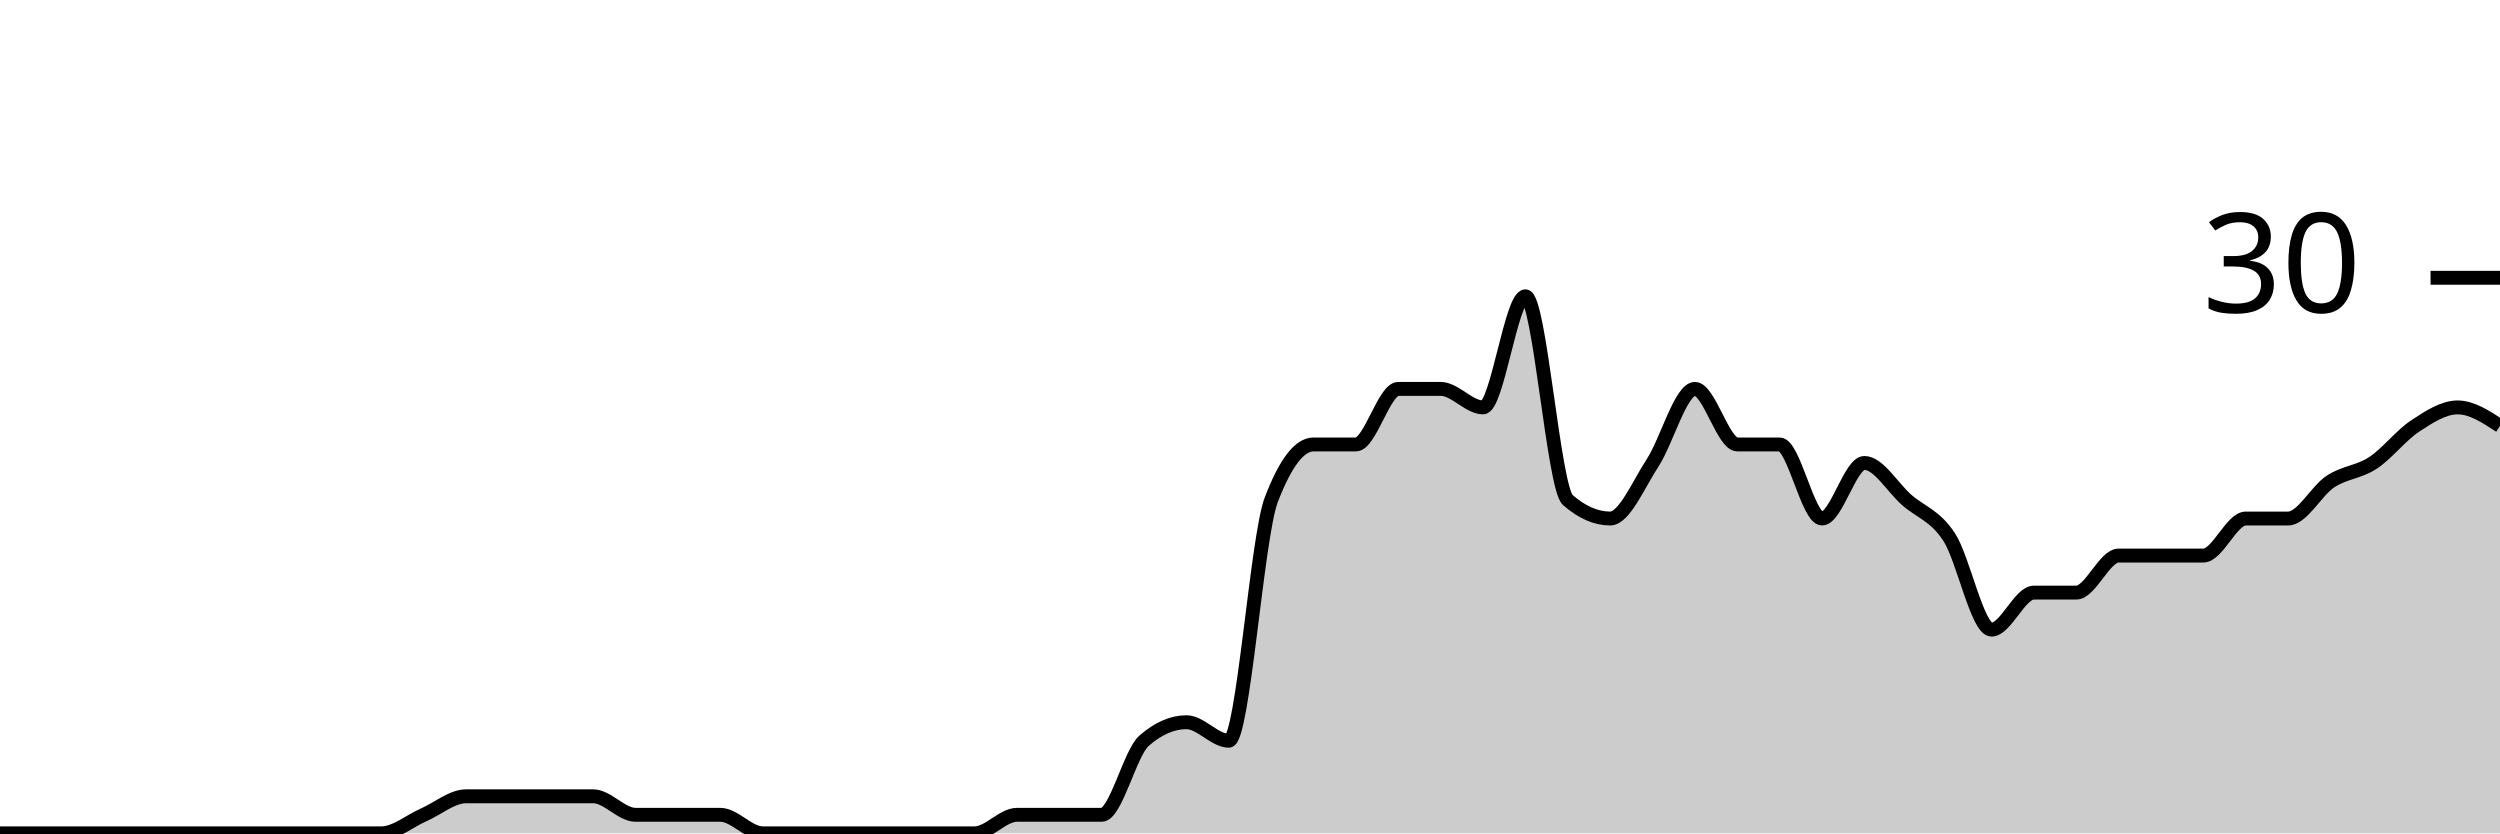
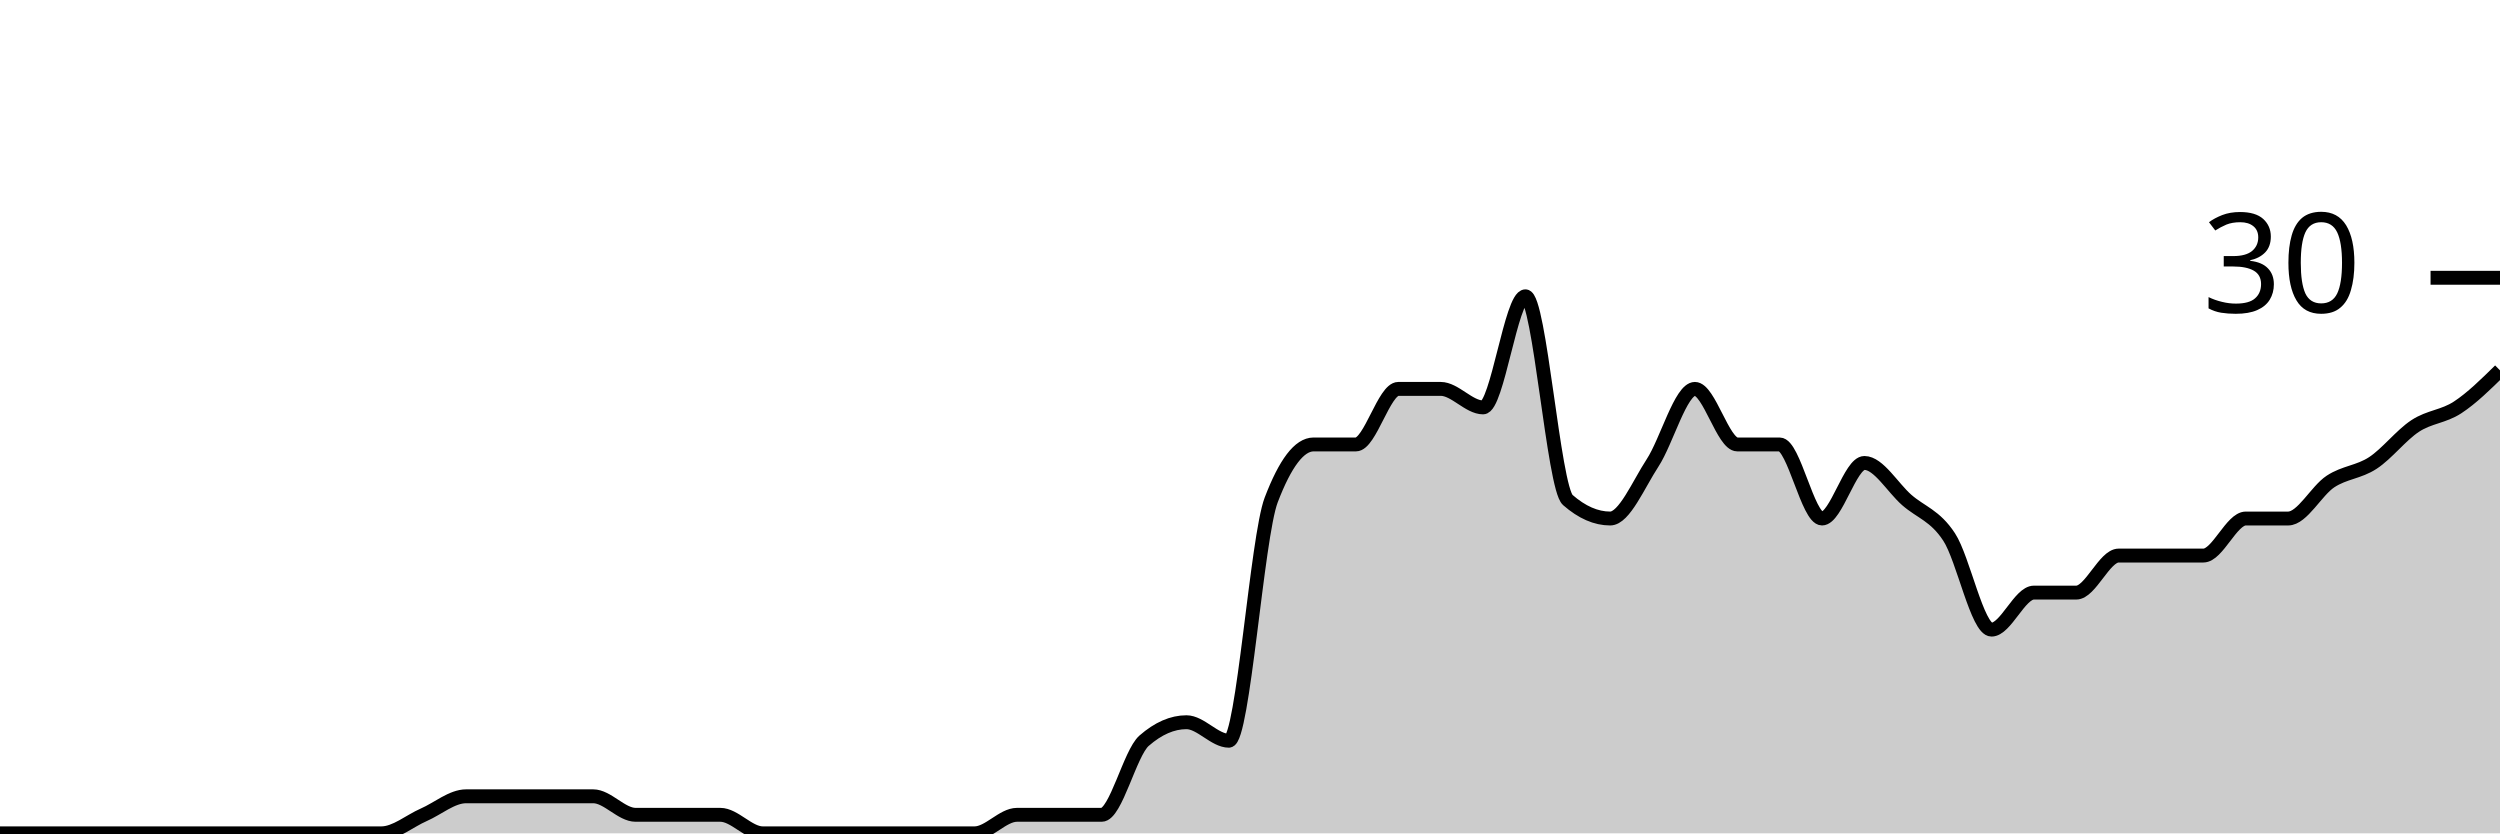
<svg xmlns="http://www.w3.org/2000/svg" viewBox="0 0 180 60">
  <g transform="translate(0,20)">
-     <path class="area" fill="rgba(0, 0, 0, 0.2)" d="M0,40C1.017,40,2.034,40,3.051,40C4.068,40,5.085,40,6.102,40C7.119,40,8.136,40,9.153,40C10.169,40,11.186,40,12.203,40C13.22,40,14.237,40,15.254,40C16.271,40,17.288,40,18.305,40C19.322,40,20.339,40,21.356,40C22.373,40,23.39,40,24.407,40C25.424,40,26.441,40,27.458,40C28.475,40,29.492,39.111,30.508,38.667C31.525,38.222,32.542,37.333,33.559,37.333C34.576,37.333,35.593,37.333,36.61,37.333C37.627,37.333,38.644,37.333,39.661,37.333C40.678,37.333,41.695,37.333,42.712,37.333C43.729,37.333,44.746,38.667,45.763,38.667C46.78,38.667,47.797,38.667,48.814,38.667C49.831,38.667,50.847,38.667,51.864,38.667C52.881,38.667,53.898,40,54.915,40C55.932,40,56.949,40,57.966,40C58.983,40,60,40,61.017,40C62.034,40,63.051,40,64.068,40C65.085,40,66.102,40,67.119,40C68.136,40,69.153,40,70.169,40C71.186,40,72.203,38.667,73.22,38.667C74.237,38.667,75.254,38.667,76.271,38.667C77.288,38.667,78.305,38.667,79.322,38.667C80.339,38.667,81.356,34.222,82.373,33.333C83.39,32.444,84.407,32,85.424,32C86.441,32,87.458,33.333,88.475,33.333C89.492,33.333,90.508,18.667,91.525,16C92.542,13.333,93.559,12,94.576,12C95.593,12,96.61,12,97.627,12C98.644,12,99.661,8,100.678,8C101.695,8,102.712,8,103.729,8C104.746,8,105.763,9.333,106.78,9.333C107.797,9.333,108.814,1.333,109.831,1.333C110.847,1.333,111.864,15.111,112.881,16C113.898,16.889,114.915,17.333,115.932,17.333C116.949,17.333,117.966,14.889,118.983,13.333C120,11.778,121.017,8,122.034,8C123.051,8,124.068,12,125.085,12C126.102,12,127.119,12,128.136,12C129.153,12,130.169,17.333,131.186,17.333C132.203,17.333,133.22,13.333,134.237,13.333C135.254,13.333,136.271,15.111,137.288,16C138.305,16.889,139.322,17.111,140.339,18.667C141.356,20.222,142.373,25.333,143.39,25.333C144.407,25.333,145.424,22.667,146.441,22.667C147.458,22.667,148.475,22.667,149.492,22.667C150.508,22.667,151.525,20,152.542,20C153.559,20,154.576,20,155.593,20C156.61,20,157.627,20,158.644,20C159.661,20,160.678,17.333,161.695,17.333C162.712,17.333,163.729,17.333,164.746,17.333C165.763,17.333,166.78,15.333,167.797,14.667C168.814,14,169.831,14,170.847,13.333C171.864,12.667,172.881,11.333,173.898,10.667C174.915,10,175.932,9.333,176.949,9.333C177.966,9.333,178.983,10,180,10.667L180,40C178.983,40,177.966,40,176.949,40C175.932,40,174.915,40,173.898,40C172.881,40,171.864,40,170.847,40C169.831,40,168.814,40,167.797,40C166.78,40,165.763,40,164.746,40C163.729,40,162.712,40,161.695,40C160.678,40,159.661,40,158.644,40C157.627,40,156.61,40,155.593,40C154.576,40,153.559,40,152.542,40C151.525,40,150.508,40,149.492,40C148.475,40,147.458,40,146.441,40C145.424,40,144.407,40,143.39,40C142.373,40,141.356,40,140.339,40C139.322,40,138.305,40,137.288,40C136.271,40,135.254,40,134.237,40C133.22,40,132.203,40,131.186,40C130.169,40,129.153,40,128.136,40C127.119,40,126.102,40,125.085,40C124.068,40,123.051,40,122.034,40C121.017,40,120,40,118.983,40C117.966,40,116.949,40,115.932,40C114.915,40,113.898,40,112.881,40C111.864,40,110.847,40,109.831,40C108.814,40,107.797,40,106.78,40C105.763,40,104.746,40,103.729,40C102.712,40,101.695,40,100.678,40C99.661,40,98.644,40,97.627,40C96.61,40,95.593,40,94.576,40C93.559,40,92.542,40,91.525,40C90.508,40,89.492,40,88.475,40C87.458,40,86.441,40,85.424,40C84.407,40,83.39,40,82.373,40C81.356,40,80.339,40,79.322,40C78.305,40,77.288,40,76.271,40C75.254,40,74.237,40,73.22,40C72.203,40,71.186,40,70.169,40C69.153,40,68.136,40,67.119,40C66.102,40,65.085,40,64.068,40C63.051,40,62.034,40,61.017,40C60,40,58.983,40,57.966,40C56.949,40,55.932,40,54.915,40C53.898,40,52.881,40,51.864,40C50.847,40,49.831,40,48.814,40C47.797,40,46.78,40,45.763,40C44.746,40,43.729,40,42.712,40C41.695,40,40.678,40,39.661,40C38.644,40,37.627,40,36.61,40C35.593,40,34.576,40,33.559,40C32.542,40,31.525,40,30.508,40C29.492,40,28.475,40,27.458,40C26.441,40,25.424,40,24.407,40C23.39,40,22.373,40,21.356,40C20.339,40,19.322,40,18.305,40C17.288,40,16.271,40,15.254,40C14.237,40,13.22,40,12.203,40C11.186,40,10.169,40,9.153,40C8.136,40,7.119,40,6.102,40C5.085,40,4.068,40,3.051,40C2.034,40,1.017,40,0,40Z" />
-     <path class="line" stroke="black" fill="none" d="M0,40C1.017,40,2.034,40,3.051,40C4.068,40,5.085,40,6.102,40C7.119,40,8.136,40,9.153,40C10.169,40,11.186,40,12.203,40C13.22,40,14.237,40,15.254,40C16.271,40,17.288,40,18.305,40C19.322,40,20.339,40,21.356,40C22.373,40,23.39,40,24.407,40C25.424,40,26.441,40,27.458,40C28.475,40,29.492,39.111,30.508,38.667C31.525,38.222,32.542,37.333,33.559,37.333C34.576,37.333,35.593,37.333,36.61,37.333C37.627,37.333,38.644,37.333,39.661,37.333C40.678,37.333,41.695,37.333,42.712,37.333C43.729,37.333,44.746,38.667,45.763,38.667C46.78,38.667,47.797,38.667,48.814,38.667C49.831,38.667,50.847,38.667,51.864,38.667C52.881,38.667,53.898,40,54.915,40C55.932,40,56.949,40,57.966,40C58.983,40,60,40,61.017,40C62.034,40,63.051,40,64.068,40C65.085,40,66.102,40,67.119,40C68.136,40,69.153,40,70.169,40C71.186,40,72.203,38.667,73.22,38.667C74.237,38.667,75.254,38.667,76.271,38.667C77.288,38.667,78.305,38.667,79.322,38.667C80.339,38.667,81.356,34.222,82.373,33.333C83.39,32.444,84.407,32,85.424,32C86.441,32,87.458,33.333,88.475,33.333C89.492,33.333,90.508,18.667,91.525,16C92.542,13.333,93.559,12,94.576,12C95.593,12,96.61,12,97.627,12C98.644,12,99.661,8,100.678,8C101.695,8,102.712,8,103.729,8C104.746,8,105.763,9.333,106.78,9.333C107.797,9.333,108.814,1.333,109.831,1.333C110.847,1.333,111.864,15.111,112.881,16C113.898,16.889,114.915,17.333,115.932,17.333C116.949,17.333,117.966,14.889,118.983,13.333C120,11.778,121.017,8,122.034,8C123.051,8,124.068,12,125.085,12C126.102,12,127.119,12,128.136,12C129.153,12,130.169,17.333,131.186,17.333C132.203,17.333,133.22,13.333,134.237,13.333C135.254,13.333,136.271,15.111,137.288,16C138.305,16.889,139.322,17.111,140.339,18.667C141.356,20.222,142.373,25.333,143.39,25.333C144.407,25.333,145.424,22.667,146.441,22.667C147.458,22.667,148.475,22.667,149.492,22.667C150.508,22.667,151.525,20,152.542,20C153.559,20,154.576,20,155.593,20C156.61,20,157.627,20,158.644,20C159.661,20,160.678,17.333,161.695,17.333C162.712,17.333,163.729,17.333,164.746,17.333C165.763,17.333,166.78,15.333,167.797,14.667C168.814,14,169.831,14,170.847,13.333C171.864,12.667,172.881,11.333,173.898,10.667C174.915,10,175.932,9.333,176.949,9.333C177.966,9.333,178.983,10,180,10.667" />
+     <path class="area" fill="rgba(0, 0, 0, 0.2)" d="M0,40C1.017,40,2.034,40,3.051,40C4.068,40,5.085,40,6.102,40C7.119,40,8.136,40,9.153,40C10.169,40,11.186,40,12.203,40C13.22,40,14.237,40,15.254,40C16.271,40,17.288,40,18.305,40C19.322,40,20.339,40,21.356,40C22.373,40,23.39,40,24.407,40C25.424,40,26.441,40,27.458,40C28.475,40,29.492,39.111,30.508,38.667C31.525,38.222,32.542,37.333,33.559,37.333C34.576,37.333,35.593,37.333,36.61,37.333C37.627,37.333,38.644,37.333,39.661,37.333C40.678,37.333,41.695,37.333,42.712,37.333C43.729,37.333,44.746,38.667,45.763,38.667C46.78,38.667,47.797,38.667,48.814,38.667C49.831,38.667,50.847,38.667,51.864,38.667C52.881,38.667,53.898,40,54.915,40C55.932,40,56.949,40,57.966,40C58.983,40,60,40,61.017,40C62.034,40,63.051,40,64.068,40C65.085,40,66.102,40,67.119,40C68.136,40,69.153,40,70.169,40C71.186,40,72.203,38.667,73.22,38.667C74.237,38.667,75.254,38.667,76.271,38.667C77.288,38.667,78.305,38.667,79.322,38.667C80.339,38.667,81.356,34.222,82.373,33.333C83.39,32.444,84.407,32,85.424,32C86.441,32,87.458,33.333,88.475,33.333C89.492,33.333,90.508,18.667,91.525,16C92.542,13.333,93.559,12,94.576,12C95.593,12,96.61,12,97.627,12C98.644,12,99.661,8,100.678,8C101.695,8,102.712,8,103.729,8C104.746,8,105.763,9.333,106.78,9.333C107.797,9.333,108.814,1.333,109.831,1.333C110.847,1.333,111.864,15.111,112.881,16C113.898,16.889,114.915,17.333,115.932,17.333C116.949,17.333,117.966,14.889,118.983,13.333C120,11.778,121.017,8,122.034,8C123.051,8,124.068,12,125.085,12C126.102,12,127.119,12,128.136,12C129.153,12,130.169,17.333,131.186,17.333C132.203,17.333,133.22,13.333,134.237,13.333C135.254,13.333,136.271,15.111,137.288,16C138.305,16.889,139.322,17.111,140.339,18.667C141.356,20.222,142.373,25.333,143.39,25.333C144.407,25.333,145.424,22.667,146.441,22.667C147.458,22.667,148.475,22.667,149.492,22.667C150.508,22.667,151.525,20,152.542,20C153.559,20,154.576,20,155.593,20C156.61,20,157.627,20,158.644,20C159.661,20,160.678,17.333,161.695,17.333C162.712,17.333,163.729,17.333,164.746,17.333C165.763,17.333,166.78,15.333,167.797,14.667C168.814,14,169.831,14,170.847,13.333C171.864,12.667,172.881,11.333,173.898,10.667C174.915,10,175.932,10,176.949,9.333C177.966,8.667,178.983,7.667,180,6.667L180,40C178.983,40,177.966,40,176.949,40C175.932,40,174.915,40,173.898,40C172.881,40,171.864,40,170.847,40C169.831,40,168.814,40,167.797,40C166.78,40,165.763,40,164.746,40C163.729,40,162.712,40,161.695,40C160.678,40,159.661,40,158.644,40C157.627,40,156.61,40,155.593,40C154.576,40,153.559,40,152.542,40C151.525,40,150.508,40,149.492,40C148.475,40,147.458,40,146.441,40C145.424,40,144.407,40,143.39,40C142.373,40,141.356,40,140.339,40C139.322,40,138.305,40,137.288,40C136.271,40,135.254,40,134.237,40C133.22,40,132.203,40,131.186,40C130.169,40,129.153,40,128.136,40C127.119,40,126.102,40,125.085,40C124.068,40,123.051,40,122.034,40C121.017,40,120,40,118.983,40C117.966,40,116.949,40,115.932,40C114.915,40,113.898,40,112.881,40C111.864,40,110.847,40,109.831,40C108.814,40,107.797,40,106.78,40C105.763,40,104.746,40,103.729,40C102.712,40,101.695,40,100.678,40C99.661,40,98.644,40,97.627,40C96.61,40,95.593,40,94.576,40C93.559,40,92.542,40,91.525,40C90.508,40,89.492,40,88.475,40C87.458,40,86.441,40,85.424,40C84.407,40,83.39,40,82.373,40C81.356,40,80.339,40,79.322,40C78.305,40,77.288,40,76.271,40C75.254,40,74.237,40,73.22,40C72.203,40,71.186,40,70.169,40C69.153,40,68.136,40,67.119,40C66.102,40,65.085,40,64.068,40C63.051,40,62.034,40,61.017,40C60,40,58.983,40,57.966,40C56.949,40,55.932,40,54.915,40C53.898,40,52.881,40,51.864,40C50.847,40,49.831,40,48.814,40C47.797,40,46.78,40,45.763,40C44.746,40,43.729,40,42.712,40C41.695,40,40.678,40,39.661,40C38.644,40,37.627,40,36.61,40C35.593,40,34.576,40,33.559,40C32.542,40,31.525,40,30.508,40C29.492,40,28.475,40,27.458,40C26.441,40,25.424,40,24.407,40C23.39,40,22.373,40,21.356,40C20.339,40,19.322,40,18.305,40C17.288,40,16.271,40,15.254,40C14.237,40,13.22,40,12.203,40C11.186,40,10.169,40,9.153,40C8.136,40,7.119,40,6.102,40C5.085,40,4.068,40,3.051,40C2.034,40,1.017,40,0,40Z" />
+     <path class="line" stroke="black" fill="none" d="M0,40C1.017,40,2.034,40,3.051,40C4.068,40,5.085,40,6.102,40C7.119,40,8.136,40,9.153,40C10.169,40,11.186,40,12.203,40C13.22,40,14.237,40,15.254,40C16.271,40,17.288,40,18.305,40C19.322,40,20.339,40,21.356,40C22.373,40,23.39,40,24.407,40C25.424,40,26.441,40,27.458,40C28.475,40,29.492,39.111,30.508,38.667C31.525,38.222,32.542,37.333,33.559,37.333C34.576,37.333,35.593,37.333,36.61,37.333C37.627,37.333,38.644,37.333,39.661,37.333C40.678,37.333,41.695,37.333,42.712,37.333C43.729,37.333,44.746,38.667,45.763,38.667C46.78,38.667,47.797,38.667,48.814,38.667C49.831,38.667,50.847,38.667,51.864,38.667C52.881,38.667,53.898,40,54.915,40C55.932,40,56.949,40,57.966,40C58.983,40,60,40,61.017,40C62.034,40,63.051,40,64.068,40C65.085,40,66.102,40,67.119,40C68.136,40,69.153,40,70.169,40C71.186,40,72.203,38.667,73.22,38.667C74.237,38.667,75.254,38.667,76.271,38.667C77.288,38.667,78.305,38.667,79.322,38.667C80.339,38.667,81.356,34.222,82.373,33.333C83.39,32.444,84.407,32,85.424,32C86.441,32,87.458,33.333,88.475,33.333C89.492,33.333,90.508,18.667,91.525,16C92.542,13.333,93.559,12,94.576,12C95.593,12,96.61,12,97.627,12C98.644,12,99.661,8,100.678,8C101.695,8,102.712,8,103.729,8C104.746,8,105.763,9.333,106.78,9.333C107.797,9.333,108.814,1.333,109.831,1.333C110.847,1.333,111.864,15.111,112.881,16C113.898,16.889,114.915,17.333,115.932,17.333C116.949,17.333,117.966,14.889,118.983,13.333C120,11.778,121.017,8,122.034,8C123.051,8,124.068,12,125.085,12C126.102,12,127.119,12,128.136,12C129.153,12,130.169,17.333,131.186,17.333C132.203,17.333,133.22,13.333,134.237,13.333C135.254,13.333,136.271,15.111,137.288,16C138.305,16.889,139.322,17.111,140.339,18.667C141.356,20.222,142.373,25.333,143.39,25.333C144.407,25.333,145.424,22.667,146.441,22.667C147.458,22.667,148.475,22.667,149.492,22.667C150.508,22.667,151.525,20,152.542,20C153.559,20,154.576,20,155.593,20C156.61,20,157.627,20,158.644,20C159.661,20,160.678,17.333,161.695,17.333C162.712,17.333,163.729,17.333,164.746,17.333C165.763,17.333,166.78,15.333,167.797,14.667C168.814,14,169.831,14,170.847,13.333C171.864,12.667,172.881,11.333,173.898,10.667C174.915,10,175.932,10,176.949,9.333C177.966,8.667,178.983,7.667,180,6.667" />
    <path class="axis-ceiling" stroke-width="1" stroke="black" fill="none" d="M175,0L180,0" />
    <text class="axis-ceiling-label" font-family="sans-serif" text-anchor="end" font-size="10px" x="170" y="2.5">30</text>
  </g>
</svg>
